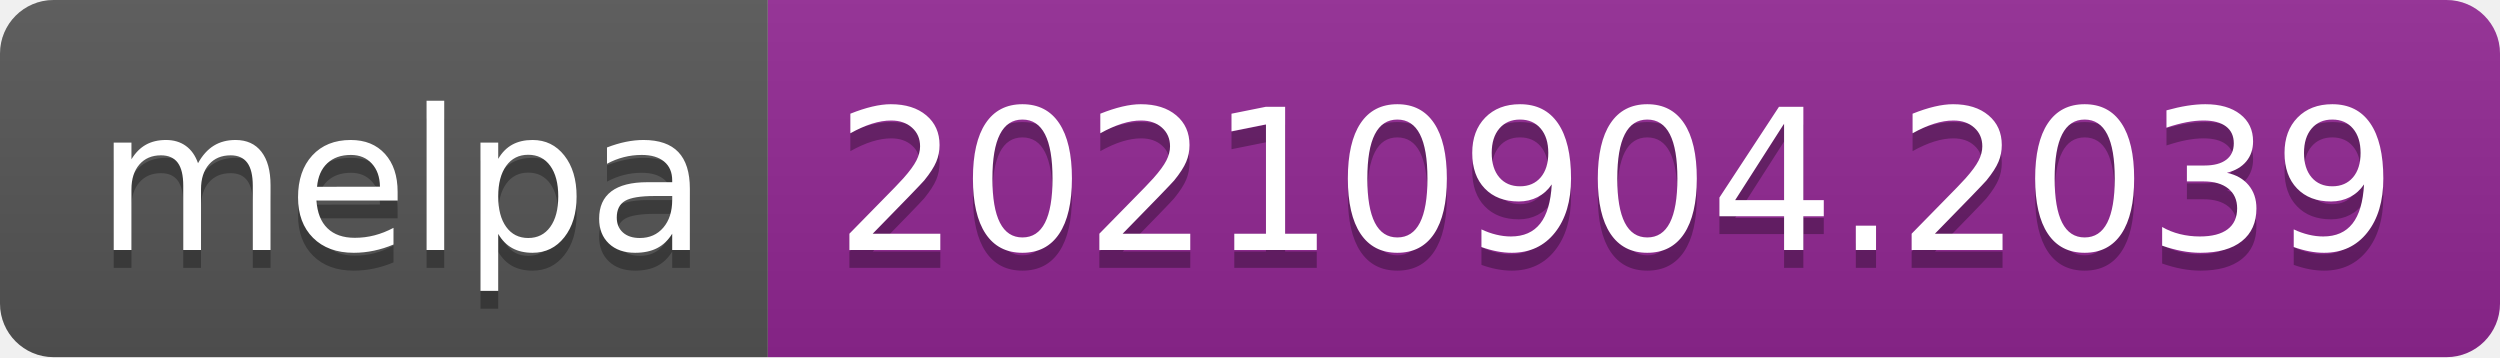
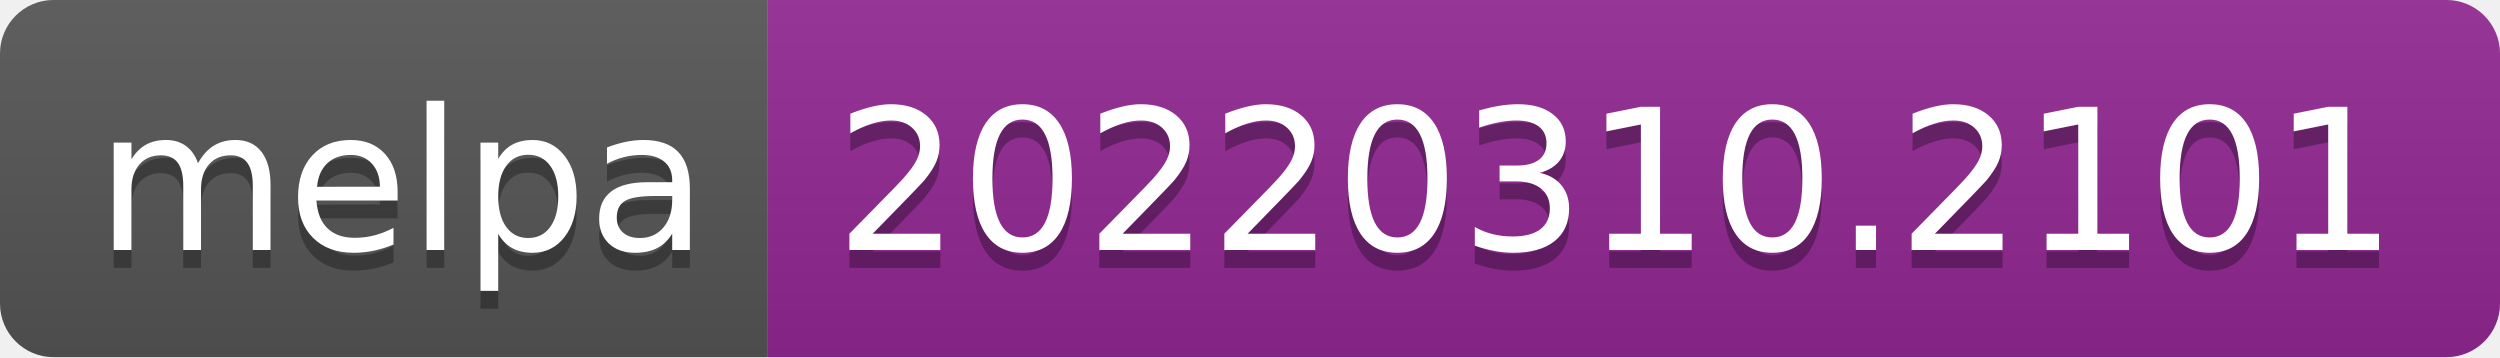
- <svg xmlns="http://www.w3.org/2000/svg" width="140" height="20" role="img" aria-label="melpa: 20210904.2039">
+ <svg xmlns="http://www.w3.org/2000/svg" width="140" height="20" role="img" aria-label="melpa: 20220310.2101">
  <linearGradient id="s" x2="0" y2="100%">
    <stop offset="0" stop-color="#bbb" stop-opacity=".1" />
    <stop offset="1" stop-opacity=".1" />
  </linearGradient>
  <clipPath id="r">
    <rect width="140" height="20" rx="3" fill="#fff" />
  </clipPath>
  <g clip-path="url(#r)">
    <rect width="43" height="20" fill="#555" />
    <rect x="43" width="97" height="20" fill="#922793" />
    <rect width="140" height="20" fill="url(#s)" />
  </g>
  <g fill="#fff" text-anchor="middle" font-family="Verdana,Geneva,DejaVu Sans,sans-serif" text-rendering="geometricPrecision" font-size="110">
    <text aria-hidden="true" x="225" y="150" fill="#010101" fill-opacity=".3" transform="scale(.1)" textLength="330">melpa</text>
    <text x="225" y="140" transform="scale(.1)" fill="#fff" textLength="330">melpa</text>
-     <text aria-hidden="true" x="905" y="150" fill="#010101" fill-opacity=".3" transform="scale(.1)" textLength="870">20210904.2039</text>
-     <text x="905" y="140" transform="scale(.1)" fill="#fff" textLength="870">20210904.2039</text>
+     <text aria-hidden="true" x="905" y="150" fill="#010101" fill-opacity=".3" transform="scale(.1)" textLength="870">20220310.2101</text>
+     <text x="905" y="140" transform="scale(.1)" fill="#fff" textLength="870">20220310.2101</text>
  </g>
</svg>
